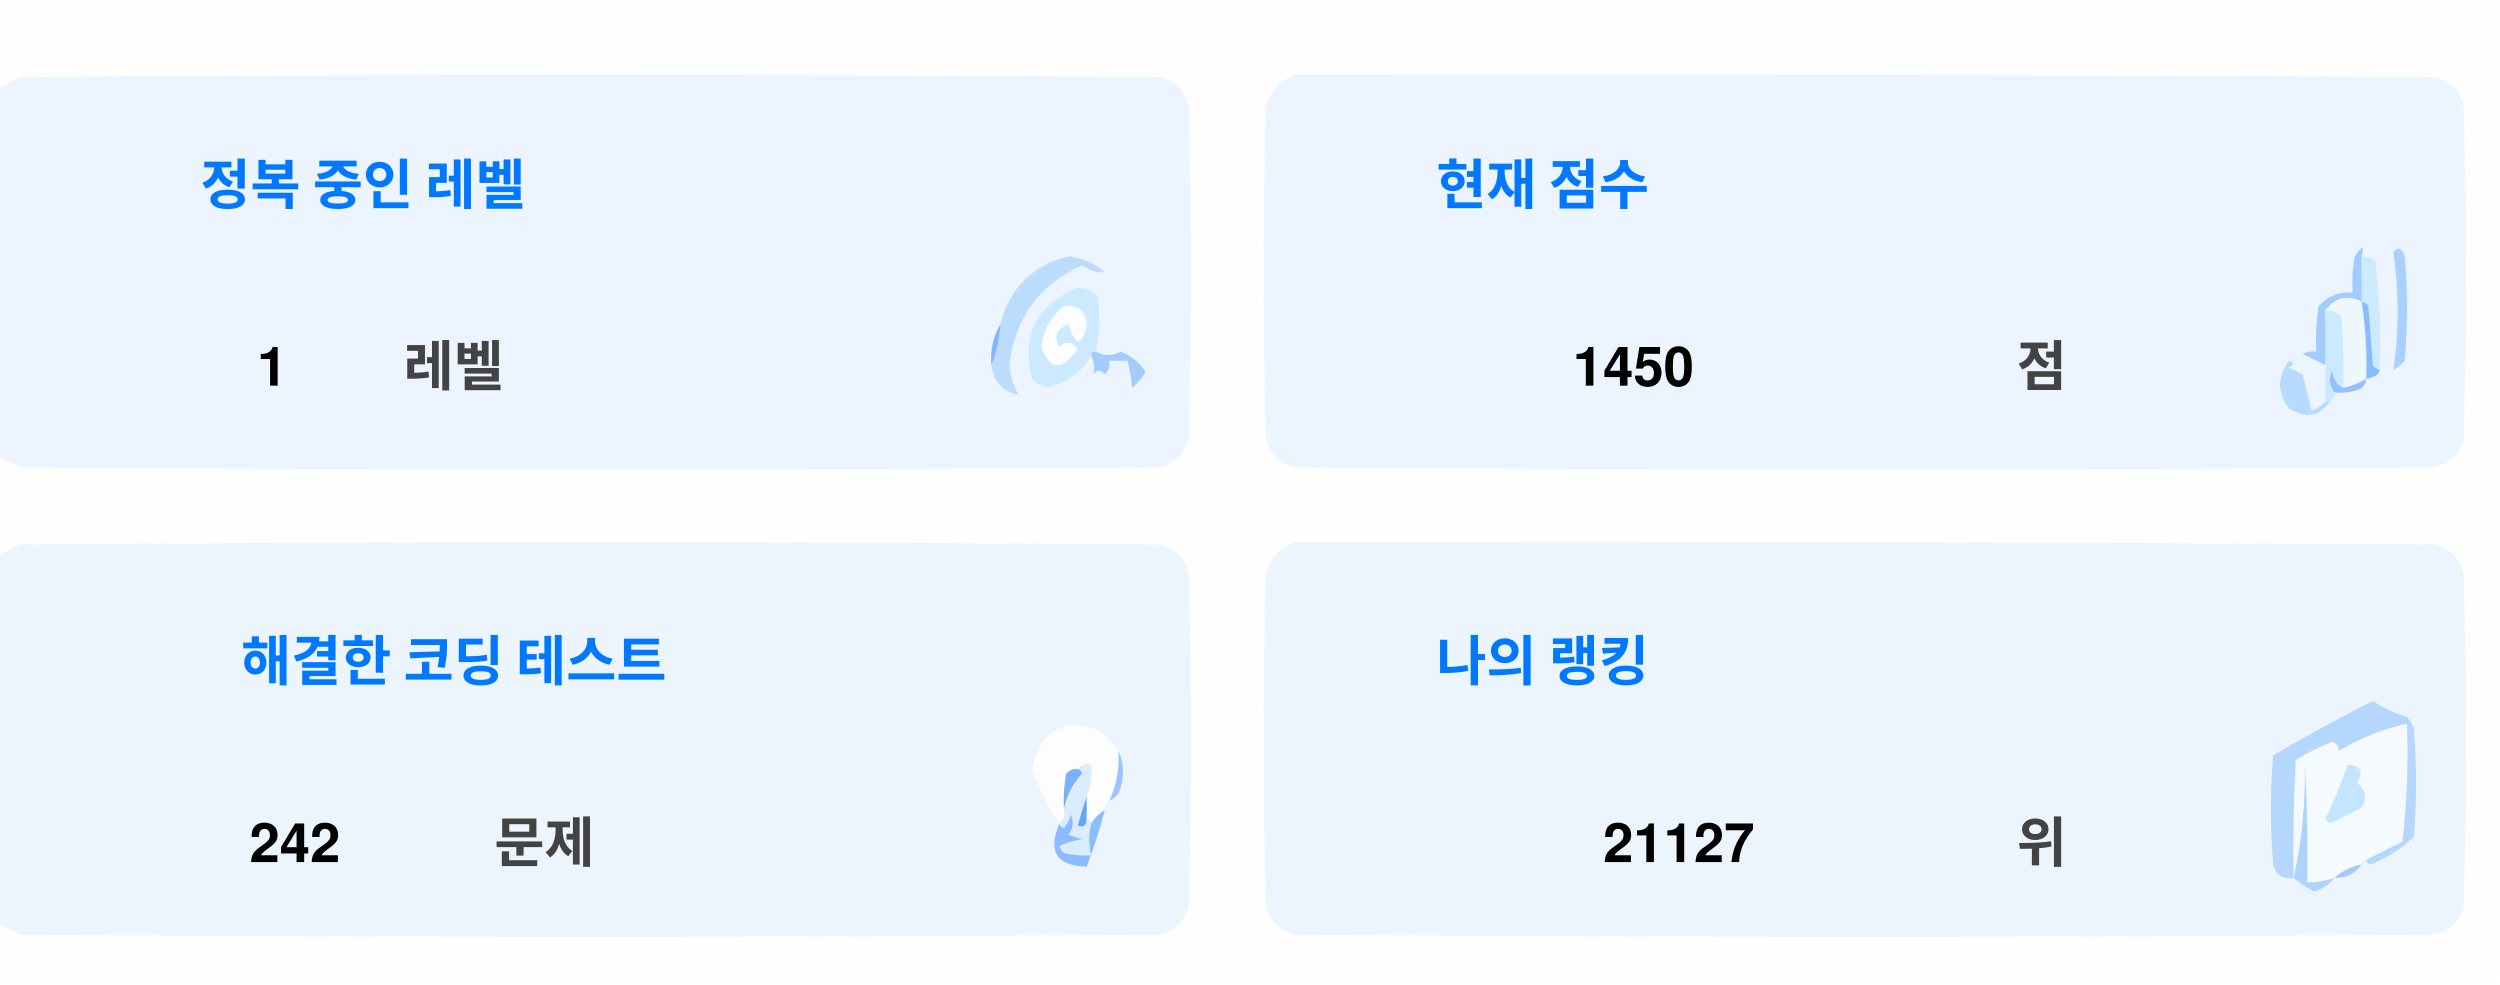
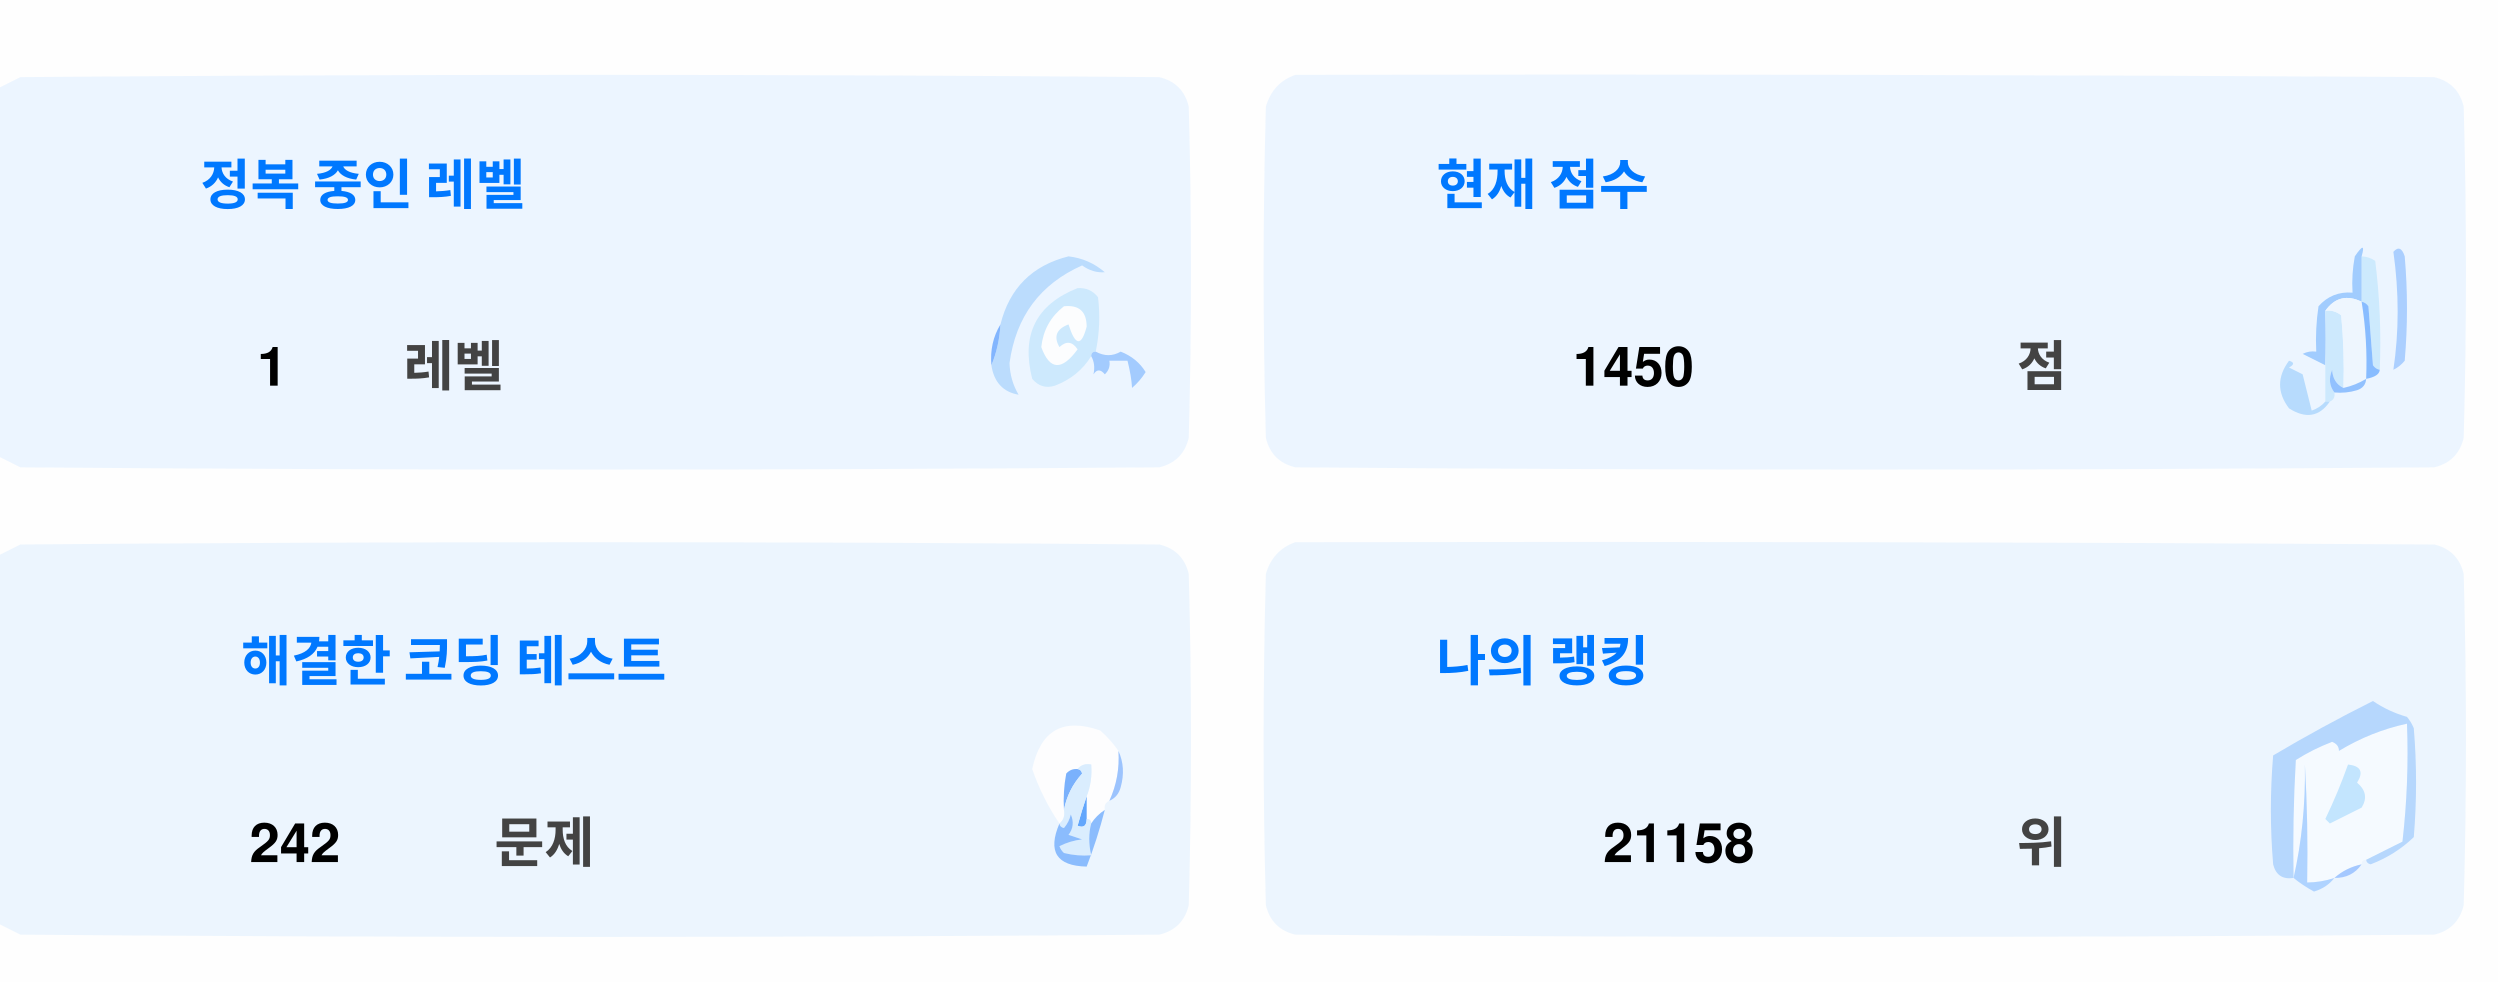
<svg xmlns="http://www.w3.org/2000/svg" version="1.1" width="551px" height="217px" style="shape-rendering:geometricPrecision; text-rendering:geometricPrecision; image-rendering:optimizeQuality; fill-rule:evenodd; clip-rule:evenodd">
  <style>.title {fill: #434343;font-size: 1rem;line-height: 1.5rem;font-weight: bold;font-family: -apple-system, BlinkMacSystemFont, Segoe UI, Helvetica, Arial, sans-serif, Apple Color Emoji, Segoe UI Emoji;}.desc {fill: #434343;font-size: 2.5rem;font-weight: bold;line-height: 1.5rem;font-family: -apple-system, BlinkMacSystemFont, Segoe UI, Helvetica, Arial, sans-serif, Apple Color Emoji, Segoe UI Emoji;}.desc-2 {fill: #434343;font-size: 1rem;font-weight: bold;line-height: 1.5rem;font-family: -apple-system, BlinkMacSystemFont, Segoe UI, Helvetica, Arial, sans-serif, Apple Color Emoji, Segoe UI Emoji;}.text, .desc {animation: twinkling 4s ease-in-out infinite;}@keyframes twinkling {40% { opacity: 1; }50% { opacity: 0.5; }60% { opacity: 1; }70% { opacity: 0.5; }80% { opacity: 1; }}</style>
  <g>
    <path style="opacity:1" fill="#fefefe" d="M -0.5,-0.5 C 183.167,-0.5 366.833,-0.5 550.5,-0.5C 550.5,71.833 550.5,144.167 550.5,216.5C 366.833,216.5 183.167,216.5 -0.5,216.5C -0.5,212.167 -0.5,207.833 -0.5,203.5C 1.14,204.32 2.807,205.153 4.5,206C 88.167,206.667 171.833,206.667 255.5,206C 259,205.167 261.167,203 262,199.5C 262.667,175.167 262.667,150.833 262,126.5C 261.167,123 259,120.833 255.5,120C 171.833,119.333 88.167,119.333 4.5,120C 2.807,120.847 1.14,121.68 -0.5,122.5C -0.5,115.167 -0.5,107.833 -0.5,100.5C 1.14,101.32 2.807,102.153 4.5,103C 88.167,103.667 171.833,103.667 255.5,103C 259,102.167 261.167,100 262,96.5C 262.667,72.167 262.667,47.833 262,23.5C 261.167,20 259,17.833 255.5,17C 171.833,16.333 88.167,16.333 4.5,17C 2.807,17.847 1.14,18.68 -0.5,19.5C -0.5,12.833 -0.5,6.167 -0.5,-0.5 Z" />
  </g>
  <g>
    <path style="opacity:1" fill="#ecf5ff" d="M -0.5,100.5 C -0.5,73.5 -0.5,46.5 -0.5,19.5C 1.14,18.68 2.807,17.847 4.5,17C 88.167,16.333 171.833,16.333 255.5,17C 259,17.833 261.167,20 262,23.5C 262.667,47.833 262.667,72.167 262,96.5C 261.167,100 259,102.167 255.5,103C 171.833,103.667 88.167,103.667 4.5,103C 2.807,102.153 1.14,101.32 -0.5,100.5 Z" />
  </g>
  <g>
    <path style="opacity:1" fill="#ecf5ff" d="M 285.5,16.5 C 369.167,16.333 452.834,16.5 536.5,17C 540,17.833 542.167,20 543,23.5C 543.667,47.833 543.667,72.167 543,96.5C 542.167,100 540,102.167 536.5,103C 452.833,103.667 369.167,103.667 285.5,103C 282,102.167 279.833,100 279,96.5C 278.333,72.167 278.333,47.833 279,23.5C 280.018,19.985 282.185,17.652 285.5,16.5 Z" />
  </g>
  <g>
    <path style="opacity:1" fill="#cdeafd" d="M 520.5,56.5 C 521.583,56.539 522.583,56.873 523.5,57.5C 524.498,65.472 524.831,73.472 524.5,81.5C 523.883,81.389 523.383,81.056 523,80.5C 522.667,76.167 522.333,71.833 522,67.5C 521.617,66.944 521.117,66.611 520.5,66.5C 520.5,63.167 520.5,59.833 520.5,56.5 Z" />
  </g>
  <g>
    <path style="opacity:1" fill="#abcfff" d="M 527.5,55.5 C 528.566,54.308 529.399,54.641 530,56.5C 530.667,64.167 530.667,71.833 530,79.5C 529.311,80.357 528.478,81.023 527.5,81.5C 528.758,73.08 528.758,64.414 527.5,55.5 Z" />
  </g>
  <g>
    <path style="opacity:1" fill="#bbdcfd" d="M 218.5,80.5 C 219.657,77.727 220.324,74.727 220.5,71.5C 222.49,63.51 227.49,58.51 235.5,56.5C 238.528,56.847 241.194,58.014 243.5,60C 241.744,60.141 240.078,59.641 238.5,58.5C 229.247,62.607 223.914,69.773 222.5,80C 222.565,82.526 223.232,84.859 224.5,87C 221.07,86.397 219.07,84.231 218.5,80.5 Z" />
  </g>
  <g>
    <path style="opacity:1" fill="#cde9fd" d="M 241.5,77.5 C 240.833,77.5 240.5,77.833 240.5,78.5C 238.628,81.529 235.961,83.695 232.5,85C 230.536,85.624 228.869,85.124 227.5,83.5C 225.021,73.791 228.354,67.124 237.5,63.5C 239.374,63.39 240.874,64.056 242,65.5C 242.497,69.524 242.331,73.524 241.5,77.5 Z" />
  </g>
  <g>
    <path style="opacity:1" fill="#fcfdfe" d="M 234.5,67.5 C 237.826,67.162 239.493,68.662 239.5,72C 238.334,76.434 237,76.267 235.5,71.5C 232.832,72.515 232.166,74.182 233.5,76.5C 235.017,75.089 236.351,75.256 237.5,77C 234.006,81.771 231.34,81.605 229.5,76.5C 229.904,72.771 231.571,69.771 234.5,67.5 Z" />
  </g>
  <g>
    <path style="opacity:1" fill="#a1ccfe" d="M 520.5,56.5 C 520.5,59.833 520.5,63.167 520.5,66.5C 517.238,64.922 514.572,65.589 512.5,68.5C 512.617,72.81 512.617,76.81 512.5,80.5C 510.86,79.68 509.193,78.847 507.5,78C 508.448,77.517 509.448,77.35 510.5,77.5C 510.335,74.15 510.502,70.817 511,67.5C 512.995,65.253 515.495,64.253 518.5,64.5C 518.336,61.813 518.503,59.146 519,56.5C 520.731,53.969 521.231,53.969 520.5,56.5 Z" />
  </g>
  <g>
    <path style="opacity:1" fill="#cde9fd" d="M 512.5,68.5 C 513.822,68.33 514.989,68.663 516,69.5C 516.499,74.823 516.666,80.156 516.5,85.5C 514.955,84.77 514.122,83.437 514,81.5C 513.22,83.387 513.387,85.054 514.5,86.5C 514.672,87.492 514.338,88.158 513.5,88.5C 513.167,88.5 512.833,88.5 512.5,88.5C 512.5,85.833 512.5,83.167 512.5,80.5C 512.617,76.81 512.617,72.81 512.5,68.5 Z" />
  </g>
  <g>
    <path style="opacity:1" fill="#eef6fe" d="M 520.5,66.5 C 521.407,72.106 521.74,77.773 521.5,83.5C 519.95,84.441 518.284,85.108 516.5,85.5C 516.666,80.156 516.499,74.823 516,69.5C 514.989,68.663 513.822,68.33 512.5,68.5C 514.572,65.589 517.238,64.922 520.5,66.5 Z" />
  </g>
  <g>
    <path style="opacity:1" fill="#88bcff" d="M 520.5,66.5 C 521.117,66.611 521.617,66.944 522,67.5C 522.333,71.833 522.667,76.167 523,80.5C 523.383,81.056 523.883,81.389 524.5,81.5C 524.445,82.469 523.445,83.136 521.5,83.5C 521.74,77.773 521.407,72.106 520.5,66.5 Z" />
  </g>
  <g>
    <path style="opacity:1" fill="#82b5fe" d="M 220.5,71.5 C 220.324,74.727 219.657,77.727 218.5,80.5C 218.215,77.171 218.882,74.171 220.5,71.5 Z" />
  </g>
  <g>
    <path style="opacity:1" fill="#a3cbfe" d="M 240.5,78.5 C 240.5,77.833 240.833,77.5 241.5,77.5C 243.391,78.536 245.224,78.536 247,77.5C 249.391,78.429 251.225,79.929 252.5,82C 251.681,83.319 250.681,84.486 249.5,85.5C 249.409,83.777 249.075,81.777 248.5,79.5C 247.167,79.5 245.833,79.5 244.5,79.5C 244.719,80.675 244.386,81.675 243.5,82.5C 242.575,81.359 241.741,81.359 241,82.5C 241.331,80.981 241.164,79.648 240.5,78.5 Z" />
  </g>
  <g>
    <path style="opacity:1" fill="#b7dbfd" d="M 512.5,88.5 C 512.833,88.5 513.167,88.5 513.5,88.5C 511.199,91.857 508.199,92.357 504.5,90C 501.872,86.535 501.872,83.035 504.5,79.5C 505.696,79.846 505.696,80.346 504.5,81C 505.5,81.5 506.5,82 507.5,82.5C 508.167,85.167 508.833,87.833 509.5,90.5C 510.739,90.058 511.739,89.391 512.5,88.5 Z" />
  </g>
  <g>
    <path style="opacity:1" fill="#92c1fe" d="M 516.5,85.5 C 518.284,85.108 519.95,84.441 521.5,83.5C 521.423,84.75 520.756,85.583 519.5,86C 517.866,86.493 516.199,86.66 514.5,86.5C 513.387,85.054 513.22,83.387 514,81.5C 514.122,83.437 514.955,84.77 516.5,85.5 Z" />
  </g>
  <g>
    <path style="opacity:1" fill="#ecf5fe" d="M -0.5,203.5 C -0.5,176.5 -0.5,149.5 -0.5,122.5C 1.14,121.68 2.807,120.847 4.5,120C 88.167,119.333 171.833,119.333 255.5,120C 259,120.833 261.167,123 262,126.5C 262.667,150.833 262.667,175.167 262,199.5C 261.167,203 259,205.167 255.5,206C 171.833,206.667 88.167,206.667 4.5,206C 2.807,205.153 1.14,204.32 -0.5,203.5 Z" />
  </g>
  <g>
    <path style="opacity:1" fill="#ecf5fe" d="M 285.5,119.5 C 369.167,119.333 452.834,119.5 536.5,120C 540,120.833 542.167,123 543,126.5C 543.667,150.833 543.667,175.167 543,199.5C 542.167,203 540,205.167 536.5,206C 452.833,206.667 369.167,206.667 285.5,206C 282,205.167 279.833,203 279,199.5C 278.333,175.167 278.333,150.833 279,126.5C 280.018,122.985 282.185,120.652 285.5,119.5 Z" />
  </g>
  <g>
    <path style="opacity:1" fill="#fdfdfe" d="M 246.5,165.5 C 246.758,169.367 246.092,173.034 244.5,176.5C 243.662,176.842 243.328,177.508 243.5,178.5C 242.272,179.306 241.272,180.306 240.5,181.5C 240.5,180.833 240.167,180.5 239.5,180.5C 239.5,178.833 239.5,177.167 239.5,175.5C 240.369,173.283 240.702,170.95 240.5,168.5C 239.209,168.263 238.209,168.596 237.5,169.5C 236.504,169.414 235.671,169.748 235,170.5C 234.503,173.146 234.336,175.813 234.5,178.5C 234.737,179.791 234.404,180.791 233.5,181.5C 230.986,177.806 228.986,173.806 227.5,169.5C 229.309,160.957 234.309,158.124 242.5,161C 244.07,162.397 245.404,163.897 246.5,165.5 Z" />
  </g>
  <g>
    <path style="opacity:1" fill="#f5faff" d="M 521.5,189.5 C 520.833,189.5 520.5,189.833 520.5,190.5C 518.181,190.992 516.181,191.992 514.5,193.5C 512.565,194.15 510.565,194.483 508.5,194.5C 508.666,185.827 508.5,177.16 508,168.5C 508.141,177.227 507.308,185.56 505.5,193.5C 505.334,184.827 505.5,176.16 506,167.5C 508.527,165.903 511.194,164.57 514,163.5C 515.011,163.892 515.511,164.559 515.5,165.5C 520.21,162.641 525.21,160.641 530.5,159.5C 530.831,168.192 530.498,176.859 529.5,185.5C 526.807,186.847 524.14,188.18 521.5,189.5 Z" />
  </g>
  <g>
    <path style="opacity:1" fill="#b6d7fd" d="M 521.5,189.5 C 524.14,188.18 526.807,186.847 529.5,185.5C 530.498,176.859 530.831,168.192 530.5,159.5C 525.21,160.641 520.21,162.641 515.5,165.5C 515.511,164.559 515.011,163.892 514,163.5C 511.194,164.57 508.527,165.903 506,167.5C 505.5,176.16 505.334,184.827 505.5,193.5C 503.089,193.863 501.589,192.863 501,190.5C 500.333,182.5 500.333,174.5 501,166.5C 508.173,162.246 515.507,158.246 523,154.5C 525.304,156.068 527.804,157.235 530.5,158C 531.126,158.75 531.626,159.584 532,160.5C 532.667,168.5 532.667,176.5 532,184.5C 529.292,187.111 526.125,189.111 522.5,190.5C 521.893,190.376 521.56,190.043 521.5,189.5 Z" />
  </g>
  <g>
    <path style="opacity:1" fill="#c3e5fe" d="M 517.5,168.5 C 520.317,168.801 520.984,170.134 519.5,172.5C 521.439,174.122 521.772,175.956 520.5,178C 518.167,179.167 515.833,180.333 513.5,181.5C 513.167,181.167 512.833,180.833 512.5,180.5C 514.414,176.515 516.081,172.515 517.5,168.5 Z" />
  </g>
  <g>
    <path style="opacity:1" fill="#7ab1fc" d="M 237.5,169.5 C 238.043,169.56 238.376,169.893 238.5,170.5C 236.395,172.836 235.062,175.503 234.5,178.5C 234.336,175.813 234.503,173.146 235,170.5C 235.671,169.748 236.504,169.414 237.5,169.5 Z" />
  </g>
  <g>
    <path style="opacity:1" fill="#afd3ff" d="M 514.5,193.5 C 513.378,194.947 511.878,195.947 510,196.5C 508.348,195.601 506.848,194.601 505.5,193.5C 507.308,185.56 508.141,177.227 508,168.5C 508.5,177.16 508.666,185.827 508.5,194.5C 510.565,194.483 512.565,194.15 514.5,193.5 Z" />
  </g>
  <g>
    <path style="opacity:1" fill="#9cc3fd" d="M 246.5,165.5 C 247.634,167.966 247.801,170.633 247,173.5C 246.623,174.942 245.79,175.942 244.5,176.5C 246.092,173.034 246.758,169.367 246.5,165.5 Z" />
  </g>
  <g>
    <path style="opacity:1" fill="#62a6fc" d="M 239.5,175.5 C 239.5,177.167 239.5,178.833 239.5,180.5C 239.483,182.028 238.816,182.528 237.5,182C 238.117,179.723 238.784,177.556 239.5,175.5 Z" />
  </g>
  <g>
    <path style="opacity:1" fill="#daedfe" d="M 237.5,169.5 C 238.209,168.596 239.209,168.263 240.5,168.5C 240.702,170.95 240.369,173.283 239.5,175.5C 238.784,177.556 238.117,179.723 237.5,182C 238.816,182.528 239.483,182.028 239.5,180.5C 240.167,180.5 240.5,180.833 240.5,181.5C 239.918,183.669 239.918,186.002 240.5,188.5C 238.473,188.662 236.473,188.495 234.5,188C 234.043,187.586 233.709,187.086 233.5,186.5C 235.078,185.702 236.744,185.202 238.5,185C 237.5,184.667 236.5,184.333 235.5,184C 236.554,182.612 236.72,181.112 236,179.5C 235.751,180.624 235.251,181.624 234.5,182.5C 233.893,182.376 233.56,182.043 233.5,181.5C 234.404,180.791 234.737,179.791 234.5,178.5C 235.062,175.503 236.395,172.836 238.5,170.5C 238.376,169.893 238.043,169.56 237.5,169.5 Z" />
  </g>
  <g>
    <path style="opacity:1" fill="#8bbcfd" d="M 243.5,178.5 C 242.395,182.803 241.062,186.969 239.5,191C 232.857,190.847 230.857,187.68 233.5,181.5C 233.56,182.043 233.893,182.376 234.5,182.5C 235.251,181.624 235.751,180.624 236,179.5C 236.72,181.112 236.554,182.612 235.5,184C 236.5,184.333 237.5,184.667 238.5,185C 236.744,185.202 235.078,185.702 233.5,186.5C 233.709,187.086 234.043,187.586 234.5,188C 236.473,188.495 238.473,188.662 240.5,188.5C 239.918,186.002 239.918,183.669 240.5,181.5C 241.272,180.306 242.272,179.306 243.5,178.5 Z" />
  </g>
  <g>
    <path style="opacity:1" fill="#a4c8ff" d="M 520.5,190.5 C 519.089,192.539 517.089,193.539 514.5,193.5C 516.181,191.992 518.181,190.992 520.5,190.5 Z" />
  </g>
  <text text-anchor="middle" x="80" y="45" class="title" style="fill:#0078ff;" stroke="#none" stroke-width="1">정복 중인 레벨</text>
  <text text-anchor="middle" x="60" y="85" class="desc" style="fill:#000000;" stroke="#none" stroke-width="1">1</text>
  <text text-anchor="middle" x="100" y="85" class="desc-2" style="fill:#434343;" stroke="#none" stroke-width="1">레벨</text>
  <text text-anchor="middle" x="340" y="45" class="title" style="fill:#0078ff;" stroke="#none" stroke-width="1">현재 점수</text>
  <text text-anchor="middle" x="360" y="85" class="desc" style="fill:#000000;" stroke="#none" stroke-width="1">1450</text>
  <text text-anchor="middle" x="450" y="85" class="desc-2" style="fill:#434343;" stroke="#none" stroke-width="1">점</text>
  <text text-anchor="middle" x="100" y="150" class="title" style="fill:#0078ff;" stroke="#none" stroke-width="1">해결한 코딩 테스트</text>
  <text text-anchor="middle" x="65" y="190" class="desc" style="fill:#000000;" stroke="#none" stroke-width="1">242</text>
  <text text-anchor="middle" x="120" y="190" class="desc-2" style="fill:#434343;" stroke="#none" stroke-width="1">문제</text>
  <text text-anchor="middle" x="340" y="150" class="title" style="fill:#0078ff;" stroke="#none" stroke-width="1">나의 랭킹</text>
-   <text text-anchor="middle" x="370" y="190" class="desc" style="fill:#000000;" stroke="#none" stroke-width="1">21127</text>
+   <text text-anchor="middle" x="370" y="190" class="desc" style="fill:#000000;" stroke="#none" stroke-width="1">21158</text>
  <text text-anchor="middle" x="450" y="190" class="desc-2" style="fill:#434343;" stroke="#none" stroke-width="1">위</text>
</svg>
